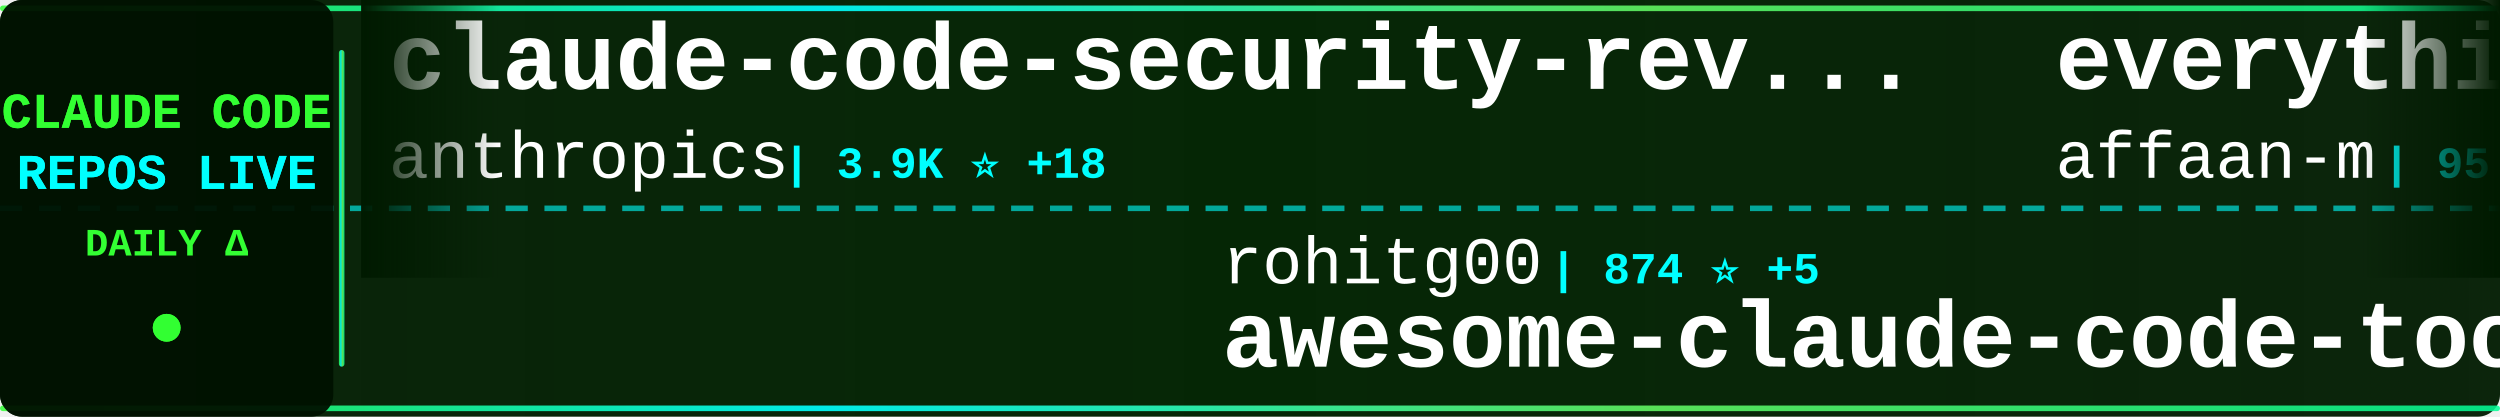
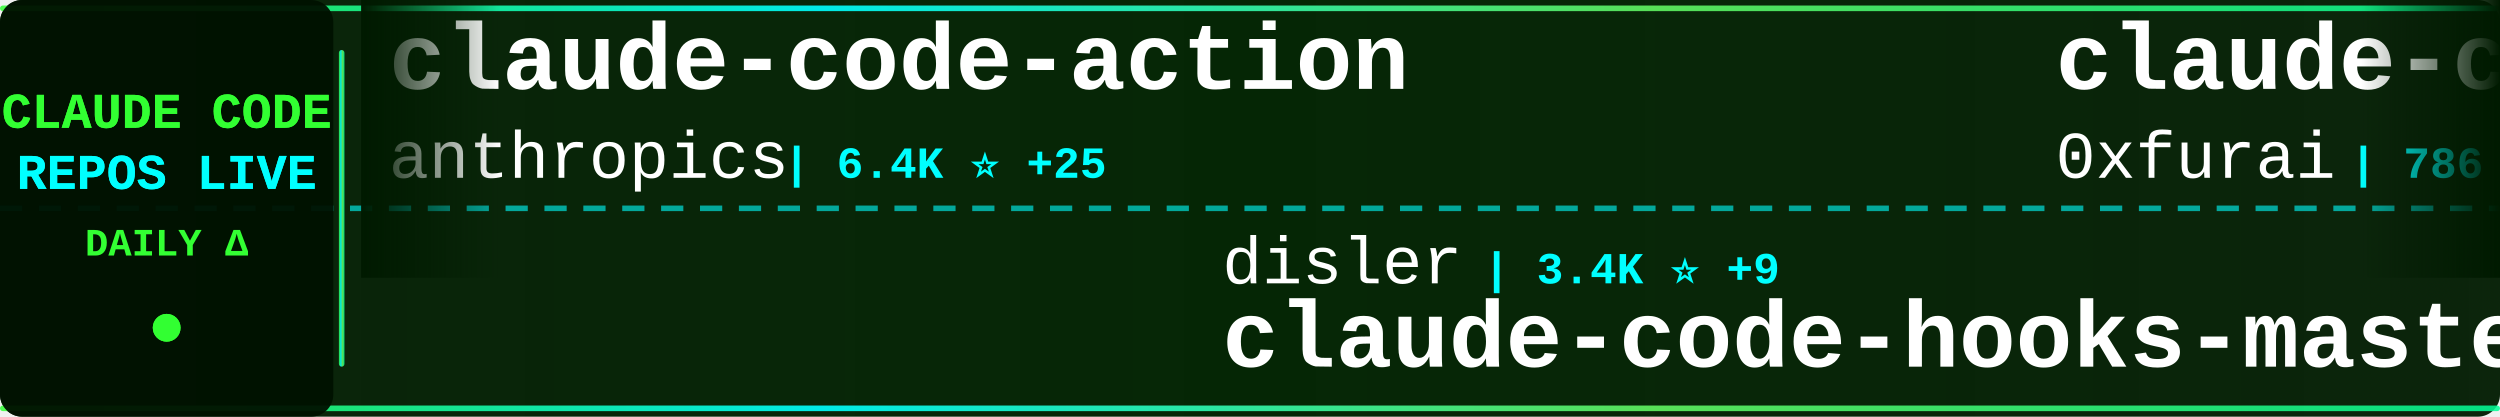
<svg xmlns="http://www.w3.org/2000/svg" width="900" height="150">
  <defs>
    <linearGradient id="tickerBg" x1="0%" y1="0%" x2="100%" y2="0%">
      <stop offset="0%" style="stop-color:#001a00;stop-opacity:0.95" />
      <stop offset="50%" style="stop-color:#002200;stop-opacity:0.98" />
      <stop offset="100%" style="stop-color:#001a00;stop-opacity:0.95" />
    </linearGradient>
    <linearGradient id="borderGrad" x1="0%" y1="0%" x2="100%" y2="0%">
      <stop offset="0%" style="stop-color:#33ff33;stop-opacity:0.85">
        <animate attributeName="stop-opacity" values="0.85;1;0.85" dur="2s" repeatCount="indefinite" />
      </stop>
      <stop offset="33%" style="stop-color:#00ffff;stop-opacity:0.9">
        <animate attributeName="stop-opacity" values="0.9;1;0.9" dur="2.2s" repeatCount="indefinite" />
      </stop>
      <stop offset="66%" style="stop-color:#66ff66;stop-opacity:0.85">
        <animate attributeName="stop-opacity" values="0.85;1;0.85" dur="1.8s" repeatCount="indefinite" />
      </stop>
      <stop offset="100%" style="stop-color:#00ff99;stop-opacity:0.85">
        <animate attributeName="stop-opacity" values="0.85;1;0.85" dur="2s" repeatCount="indefinite" />
      </stop>
    </linearGradient>
    <filter id="textGlow">
      <feGaussianBlur stdDeviation="0.1" result="coloredBlur" />
      <feMerge>
        <feMergeNode in="coloredBlur" />
        <feMergeNode in="SourceGraphic" />
      </feMerge>
    </filter>
    <filter id="metricGlow">
      <feGaussianBlur stdDeviation="0.2" result="coloredBlur" />
      <feMerge>
        <feMergeNode in="coloredBlur" />
        <feMergeNode in="SourceGraphic" />
      </feMerge>
    </filter>
    <linearGradient id="leftFade" x1="0%" y1="0%" x2="100%" y2="0%">
      <stop offset="0%" style="stop-color:#001a00;stop-opacity:1" />
      <stop offset="100%" style="stop-color:#001a00;stop-opacity:0" />
    </linearGradient>
    <linearGradient id="rightFade" x1="0%" y1="0%" x2="100%" y2="0%">
      <stop offset="0%" style="stop-color:#001a00;stop-opacity:0" />
      <stop offset="100%" style="stop-color:#001a00;stop-opacity:1" />
    </linearGradient>
  </defs>
  <rect width="900" height="150" fill="url(#tickerBg)" rx="8" />
  <rect x="0" y="2" width="900" height="2" fill="url(#borderGrad)" rx="1" />
  <rect x="0" y="146" width="900" height="2" fill="url(#borderGrad)" rx="1" />
  <line x1="0" y1="75" x2="900" y2="75" stroke="#00ffff" stroke-width="2" stroke-dasharray="8 6" opacity="0.6" />
  <rect x="0" y="0" width="120" height="150" fill="#001100" opacity="0.95" rx="8" />
  <text x="60" y="46" font-family="'Courier New', monospace" font-size="18" font-weight="bold" fill="#33ff33" text-anchor="middle" filter="url(#textGlow)">
    CLAUDE CODE
  </text>
  <text x="60" y="68" font-family="'Courier New', monospace" font-size="18" font-weight="bold" fill="#00ffff" text-anchor="middle" filter="url(#textGlow)">
    REPOS LIVE
  </text>
  <text x="60" y="92" font-family="'Courier New', monospace" font-size="14" font-weight="bold" fill="#33ff33" text-anchor="middle">
    DAILY Δ
  </text>
  <circle cx="60" cy="118" r="5" fill="#33ff33" filter="url(#metricGlow)">
    <animate attributeName="r" values="4;6;4" dur="1.5s" repeatCount="indefinite" />
    <animate attributeName="opacity" values="0.6;1;0.6" dur="1.5s" repeatCount="indefinite" />
  </circle>
  <rect x="122" y="18" width="2" height="114" fill="url(#borderGrad)" rx="1" />
  <clipPath id="tickerClip">
    <rect x="130" y="0" width="770" height="150" />
  </clipPath>
  <g clip-path="url(#tickerClip)">
    <g id="tickerItems">
      <animateTransform attributeName="transform" attributeType="XML" type="translate" from="0 0" to="-3000 0" dur="54s" repeatCount="indefinite" />
      <g transform="translate(0, 0)">
-         <text x="140" y="32" font-family="'Courier New', monospace" font-size="34" font-weight="bold" fill="#ffffff">claude-code-security-rev...</text>
+         <text x="140" y="32" font-family="'Courier New', monospace" font-size="34" font-weight="bold" fill="#ffffff">claude-code-action</text>
        <text x="140" y="64" font-family="'Courier New', monospace" font-size="24" font-weight="normal" fill="#ffffff" opacity="1.0">anthropics</text>
-         <text x="282" y="64" font-family="'Courier New', monospace" font-size="16" font-weight="bold" fill="#00ffff"> | 3.9K ⭐ +18</text>
+         <text x="282" y="64" font-family="'Courier New', monospace" font-size="16" font-weight="bold" fill="#00ffff"> | 6.4K ⭐ +25</text>
      </g>
      <g transform="translate(300, 0)">
-         <text x="140" y="102" font-family="'Courier New', monospace" font-size="24" font-weight="normal" fill="#ffffff" opacity="1.0">rohitg00</text>
-         <text x="258" y="102" font-family="'Courier New', monospace" font-size="16" font-weight="bold" fill="#00ffff"> | 874 ⭐ +5</text>
-         <text x="140" y="132" font-family="'Courier New', monospace" font-size="34" font-weight="bold" fill="#ffffff">awesome-claude-code-tool...</text>
+         <text x="140" y="102" font-family="'Courier New', monospace" font-size="24" font-weight="normal" fill="#ffffff" opacity="1.0">disler</text>
+         <text x="234" y="102" font-family="'Courier New', monospace" font-size="16" font-weight="bold" fill="#00ffff"> | 3.4K ⭐ +9</text>
+         <text x="140" y="132" font-family="'Courier New', monospace" font-size="34" font-weight="bold" fill="#ffffff">claude-code-hooks-master...</text>
      </g>
      <g transform="translate(600, 0)">
-         <text x="140" y="32" font-family="'Courier New', monospace" font-size="34" font-weight="bold" fill="#ffffff">everything-claude-code</text>
-         <text x="140" y="64" font-family="'Courier New', monospace" font-size="24" font-weight="normal" fill="#ffffff" opacity="1.0">affaan-m</text>
-         <text x="258" y="64" font-family="'Courier New', monospace" font-size="16" font-weight="bold" fill="#00ffff"> | 95.1K ⭐ +3.7K</text>
+         <text x="140" y="32" font-family="'Courier New', monospace" font-size="34" font-weight="bold" fill="#ffffff">claude-code-subagents</text>
+         <text x="140" y="64" font-family="'Courier New', monospace" font-size="24" font-weight="normal" fill="#ffffff" opacity="1.0">0xfurai</text>
+         <text x="246" y="64" font-family="'Courier New', monospace" font-size="16" font-weight="bold" fill="#00ffff"> | 786 ⭐ +2</text>
      </g>
      <g transform="translate(900, 0)">
+         <text x="140" y="102" font-family="'Courier New', monospace" font-size="24" font-weight="normal" fill="#ffffff" opacity="1.0">farion1231</text>
+         <text x="282" y="102" font-family="'Courier New', monospace" font-size="16" font-weight="bold" fill="#00ffff"> | 31.7K ⭐ +370</text>
+         <text x="140" y="132" font-family="'Courier New', monospace" font-size="34" font-weight="bold" fill="#ffffff">cc-switch</text>
+       </g>
+       <g transform="translate(1200, 0)">
+         <text x="140" y="32" font-family="'Courier New', monospace" font-size="34" font-weight="bold" fill="#ffffff">pi-vs-claude-code</text>
+         <text x="140" y="64" font-family="'Courier New', monospace" font-size="24" font-weight="normal" fill="#ffffff" opacity="1.0">disler</text>
+         <text x="234" y="64" font-family="'Courier New', monospace" font-size="16" font-weight="bold" fill="#00ffff"> | 526 ⭐ +12</text>
+       </g>
+       <g transform="translate(1500, 0)">
+         <text x="140" y="102" font-family="'Courier New', monospace" font-size="24" font-weight="normal" fill="#ffffff" opacity="1.0">Maciek-roboblog</text>
+         <text x="342" y="102" font-family="'Courier New', monospace" font-size="16" font-weight="bold" fill="#00ffff"> | 7.1K ⭐ +16</text>
+         <text x="140" y="132" font-family="'Courier New', monospace" font-size="34" font-weight="bold" fill="#ffffff">Claude-Code-Usage-Monito...</text>
+       </g>
+       <g transform="translate(1800, 0)">
+         <text x="140" y="32" font-family="'Courier New', monospace" font-size="34" font-weight="bold" fill="#ffffff">Claude-Code-x-OpenClaw-G...</text>
+         <text x="140" y="64" font-family="'Courier New', monospace" font-size="24" font-weight="normal" fill="#ffffff" opacity="1.0">KimYx0207</text>
+         <text x="270" y="64" font-family="'Courier New', monospace" font-size="16" font-weight="bold" fill="#00ffff"> | 2.2K ⭐ +12</text>
+       </g>
+       <g transform="translate(2100, 0)">
+         <text x="140" y="102" font-family="'Courier New', monospace" font-size="24" font-weight="normal" fill="#ffffff" opacity="1.0">anthropics</text>
+         <text x="282" y="102" font-family="'Courier New', monospace" font-size="16" font-weight="bold" fill="#00ffff"> | 3.9K ⭐ +20</text>
+         <text x="140" y="132" font-family="'Courier New', monospace" font-size="34" font-weight="bold" fill="#ffffff">claude-code-security-rev...</text>
+       </g>
+       <g transform="translate(2400, 0)">
+         <text x="140" y="32" font-family="'Courier New', monospace" font-size="34" font-weight="bold" fill="#ffffff">claude-code</text>
+         <text x="140" y="64" font-family="'Courier New', monospace" font-size="24" font-weight="normal" fill="#ffffff" opacity="1.0">MadAppGang</text>
+         <text x="282" y="64" font-family="'Courier New', monospace" font-size="16" font-weight="bold" fill="#00ffff"> | 248 ⭐</text>
+       </g>
+       <g transform="translate(2700, 0)">
        <text x="140" y="102" font-family="'Courier New', monospace" font-size="24" font-weight="normal" fill="#ffffff" opacity="1.0">OthmanAdi</text>
-         <text x="270" y="102" font-family="'Courier New', monospace" font-size="16" font-weight="bold" fill="#00ffff"> | 16.7K ⭐ +84</text>
+         <text x="270" y="102" font-family="'Courier New', monospace" font-size="16" font-weight="bold" fill="#00ffff"> | 16.8K ⭐ +95</text>
        <text x="140" y="132" font-family="'Courier New', monospace" font-size="34" font-weight="bold" fill="#ffffff">planning-with-files</text>
      </g>
-       <g transform="translate(1200, 0)">
-         <text x="140" y="32" font-family="'Courier New', monospace" font-size="34" font-weight="bold" fill="#ffffff">claude-code-hub</text>
-         <text x="140" y="64" font-family="'Courier New', monospace" font-size="24" font-weight="normal" fill="#ffffff" opacity="1.0">ding113</text>
-         <text x="246" y="64" font-family="'Courier New', monospace" font-size="16" font-weight="bold" fill="#00ffff"> | 2.0K ⭐ +15</text>
-       </g>
-       <g transform="translate(1500, 0)">
-         <text x="140" y="102" font-family="'Courier New', monospace" font-size="24" font-weight="normal" fill="#ffffff" opacity="1.0">ChrisWiles</text>
-         <text x="282" y="102" font-family="'Courier New', monospace" font-size="16" font-weight="bold" fill="#00ffff"> | 5.6K ⭐ +5</text>
-         <text x="140" y="132" font-family="'Courier New', monospace" font-size="34" font-weight="bold" fill="#ffffff">claude-code-showcase</text>
-       </g>
-       <g transform="translate(1800, 0)">
-         <text x="140" y="32" font-family="'Courier New', monospace" font-size="34" font-weight="bold" fill="#ffffff">claude-plugins-official</text>
+       <g transform="translate(3000, 0)">
+         <text x="140" y="32" font-family="'Courier New', monospace" font-size="34" font-weight="bold" fill="#ffffff">claude-code-action</text>
        <text x="140" y="64" font-family="'Courier New', monospace" font-size="24" font-weight="normal" fill="#ffffff" opacity="1.0">anthropics</text>
-         <text x="282" y="64" font-family="'Courier New', monospace" font-size="16" font-weight="bold" fill="#00ffff"> | 14.0K ⭐ +269</text>
-       </g>
-       <g transform="translate(2100, 0)">
-         <text x="140" y="102" font-family="'Courier New', monospace" font-size="24" font-weight="normal" fill="#ffffff" opacity="1.0">slopus</text>
-         <text x="234" y="102" font-family="'Courier New', monospace" font-size="16" font-weight="bold" fill="#00ffff"> | 15.9K ⭐ +75</text>
-         <text x="140" y="132" font-family="'Courier New', monospace" font-size="34" font-weight="bold" fill="#ffffff">happy</text>
-       </g>
-       <g transform="translate(2400, 0)">
-         <text x="140" y="32" font-family="'Courier New', monospace" font-size="34" font-weight="bold" fill="#ffffff">awesome-claude-code-plug...</text>
-         <text x="140" y="64" font-family="'Courier New', monospace" font-size="24" font-weight="normal" fill="#ffffff" opacity="1.0">ccplugins</text>
-         <text x="270" y="64" font-family="'Courier New', monospace" font-size="16" font-weight="bold" fill="#00ffff"> | 641 ⭐</text>
-       </g>
-       <g transform="translate(2700, 0)">
-         <text x="140" y="102" font-family="'Courier New', monospace" font-size="24" font-weight="normal" fill="#ffffff" opacity="1.0">FlorianBruniaux</text>
-         <text x="342" y="102" font-family="'Courier New', monospace" font-size="16" font-weight="bold" fill="#00ffff"> | 2.1K ⭐ +39</text>
-         <text x="140" y="132" font-family="'Courier New', monospace" font-size="34" font-weight="bold" fill="#ffffff">claude-code-ultimate-gui...</text>
-       </g>
-       <g transform="translate(3000, 0)">
-         <text x="140" y="32" font-family="'Courier New', monospace" font-size="34" font-weight="bold" fill="#ffffff">claude-code-security-rev...</text>
-         <text x="140" y="64" font-family="'Courier New', monospace" font-size="24" font-weight="normal" fill="#ffffff" opacity="1.0">anthropics</text>
-         <text x="282" y="64" font-family="'Courier New', monospace" font-size="16" font-weight="bold" fill="#00ffff"> | 3.9K ⭐ +18</text>
+         <text x="282" y="64" font-family="'Courier New', monospace" font-size="16" font-weight="bold" fill="#00ffff"> | 6.4K ⭐ +25</text>
      </g>
      <g transform="translate(3300, 0)">
-         <text x="140" y="102" font-family="'Courier New', monospace" font-size="24" font-weight="normal" fill="#ffffff" opacity="1.0">rohitg00</text>
-         <text x="258" y="102" font-family="'Courier New', monospace" font-size="16" font-weight="bold" fill="#00ffff"> | 874 ⭐ +5</text>
-         <text x="140" y="132" font-family="'Courier New', monospace" font-size="34" font-weight="bold" fill="#ffffff">awesome-claude-code-tool...</text>
+         <text x="140" y="102" font-family="'Courier New', monospace" font-size="24" font-weight="normal" fill="#ffffff" opacity="1.0">disler</text>
+         <text x="234" y="102" font-family="'Courier New', monospace" font-size="16" font-weight="bold" fill="#00ffff"> | 3.4K ⭐ +9</text>
+         <text x="140" y="132" font-family="'Courier New', monospace" font-size="34" font-weight="bold" fill="#ffffff">claude-code-hooks-master...</text>
      </g>
      <g transform="translate(3600, 0)">
-         <text x="140" y="32" font-family="'Courier New', monospace" font-size="34" font-weight="bold" fill="#ffffff">everything-claude-code</text>
-         <text x="140" y="64" font-family="'Courier New', monospace" font-size="24" font-weight="normal" fill="#ffffff" opacity="1.0">affaan-m</text>
-         <text x="258" y="64" font-family="'Courier New', monospace" font-size="16" font-weight="bold" fill="#00ffff"> | 95.1K ⭐ +3.7K</text>
+         <text x="140" y="32" font-family="'Courier New', monospace" font-size="34" font-weight="bold" fill="#ffffff">claude-code-subagents</text>
+         <text x="140" y="64" font-family="'Courier New', monospace" font-size="24" font-weight="normal" fill="#ffffff" opacity="1.0">0xfurai</text>
+         <text x="246" y="64" font-family="'Courier New', monospace" font-size="16" font-weight="bold" fill="#00ffff"> | 786 ⭐ +2</text>
      </g>
      <g transform="translate(3900, 0)">
-         <text x="140" y="102" font-family="'Courier New', monospace" font-size="24" font-weight="normal" fill="#ffffff" opacity="1.0">OthmanAdi</text>
-         <text x="270" y="102" font-family="'Courier New', monospace" font-size="16" font-weight="bold" fill="#00ffff"> | 16.7K ⭐ +84</text>
-         <text x="140" y="132" font-family="'Courier New', monospace" font-size="34" font-weight="bold" fill="#ffffff">planning-with-files</text>
+         <text x="140" y="102" font-family="'Courier New', monospace" font-size="24" font-weight="normal" fill="#ffffff" opacity="1.0">farion1231</text>
+         <text x="282" y="102" font-family="'Courier New', monospace" font-size="16" font-weight="bold" fill="#00ffff"> | 31.7K ⭐ +370</text>
+         <text x="140" y="132" font-family="'Courier New', monospace" font-size="34" font-weight="bold" fill="#ffffff">cc-switch</text>
      </g>
    </g>
  </g>
  <rect x="130" y="0" width="50" height="100" fill="url(#leftFade)" />
  <rect x="850" y="0" width="50" height="100" fill="url(#rightFade)" />
</svg>
